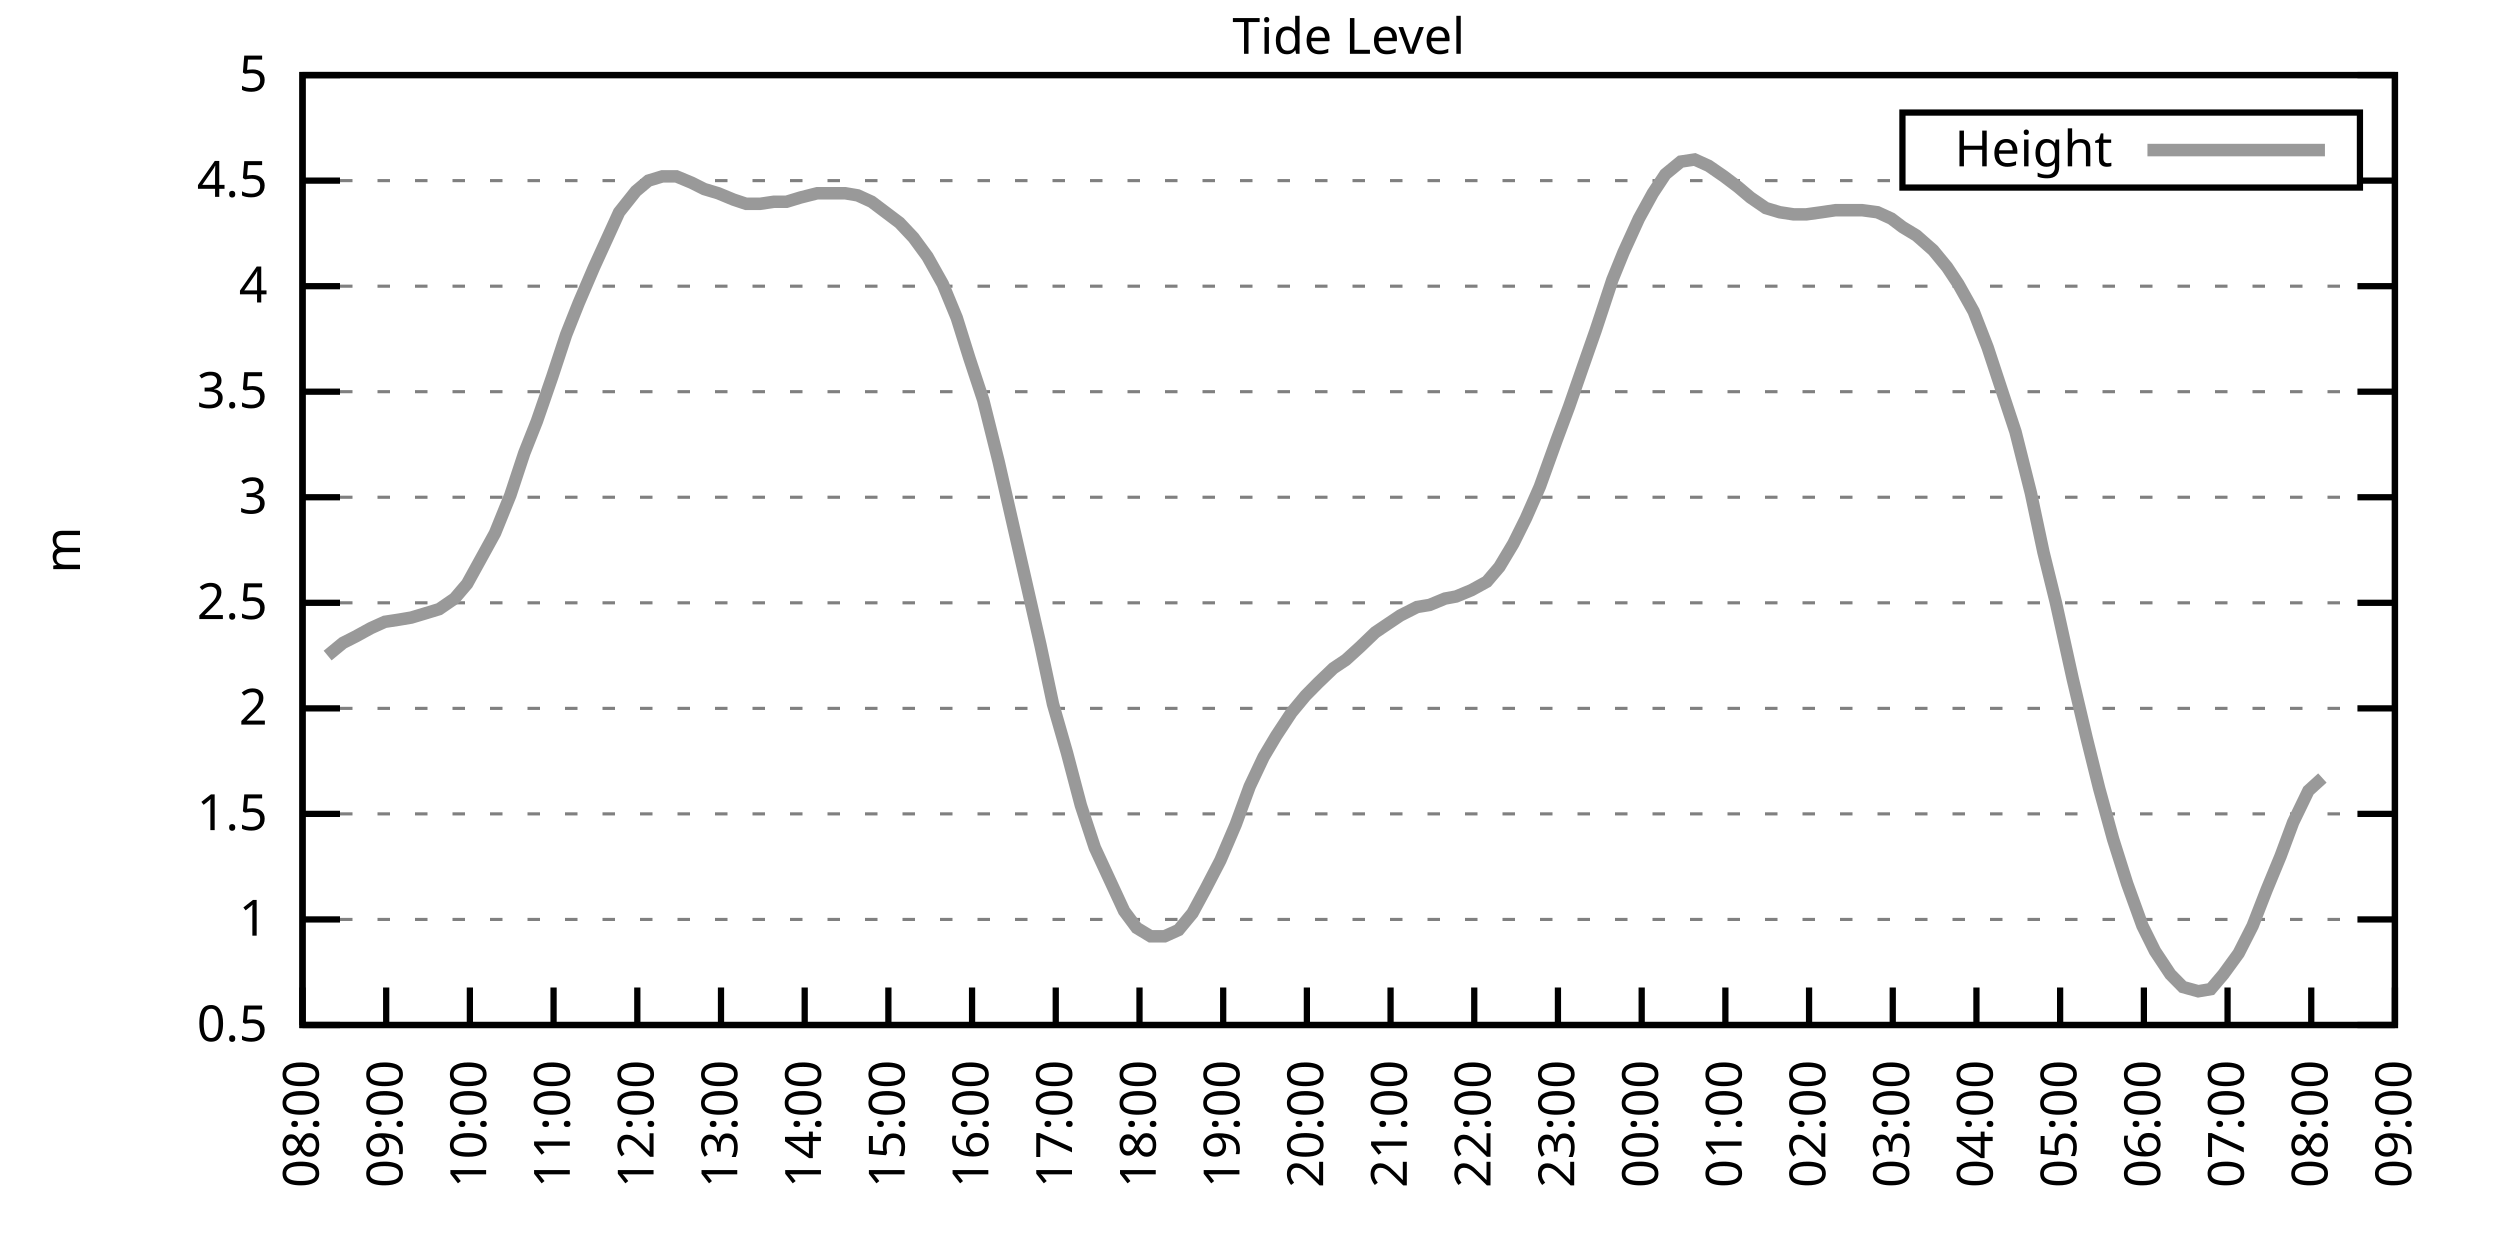
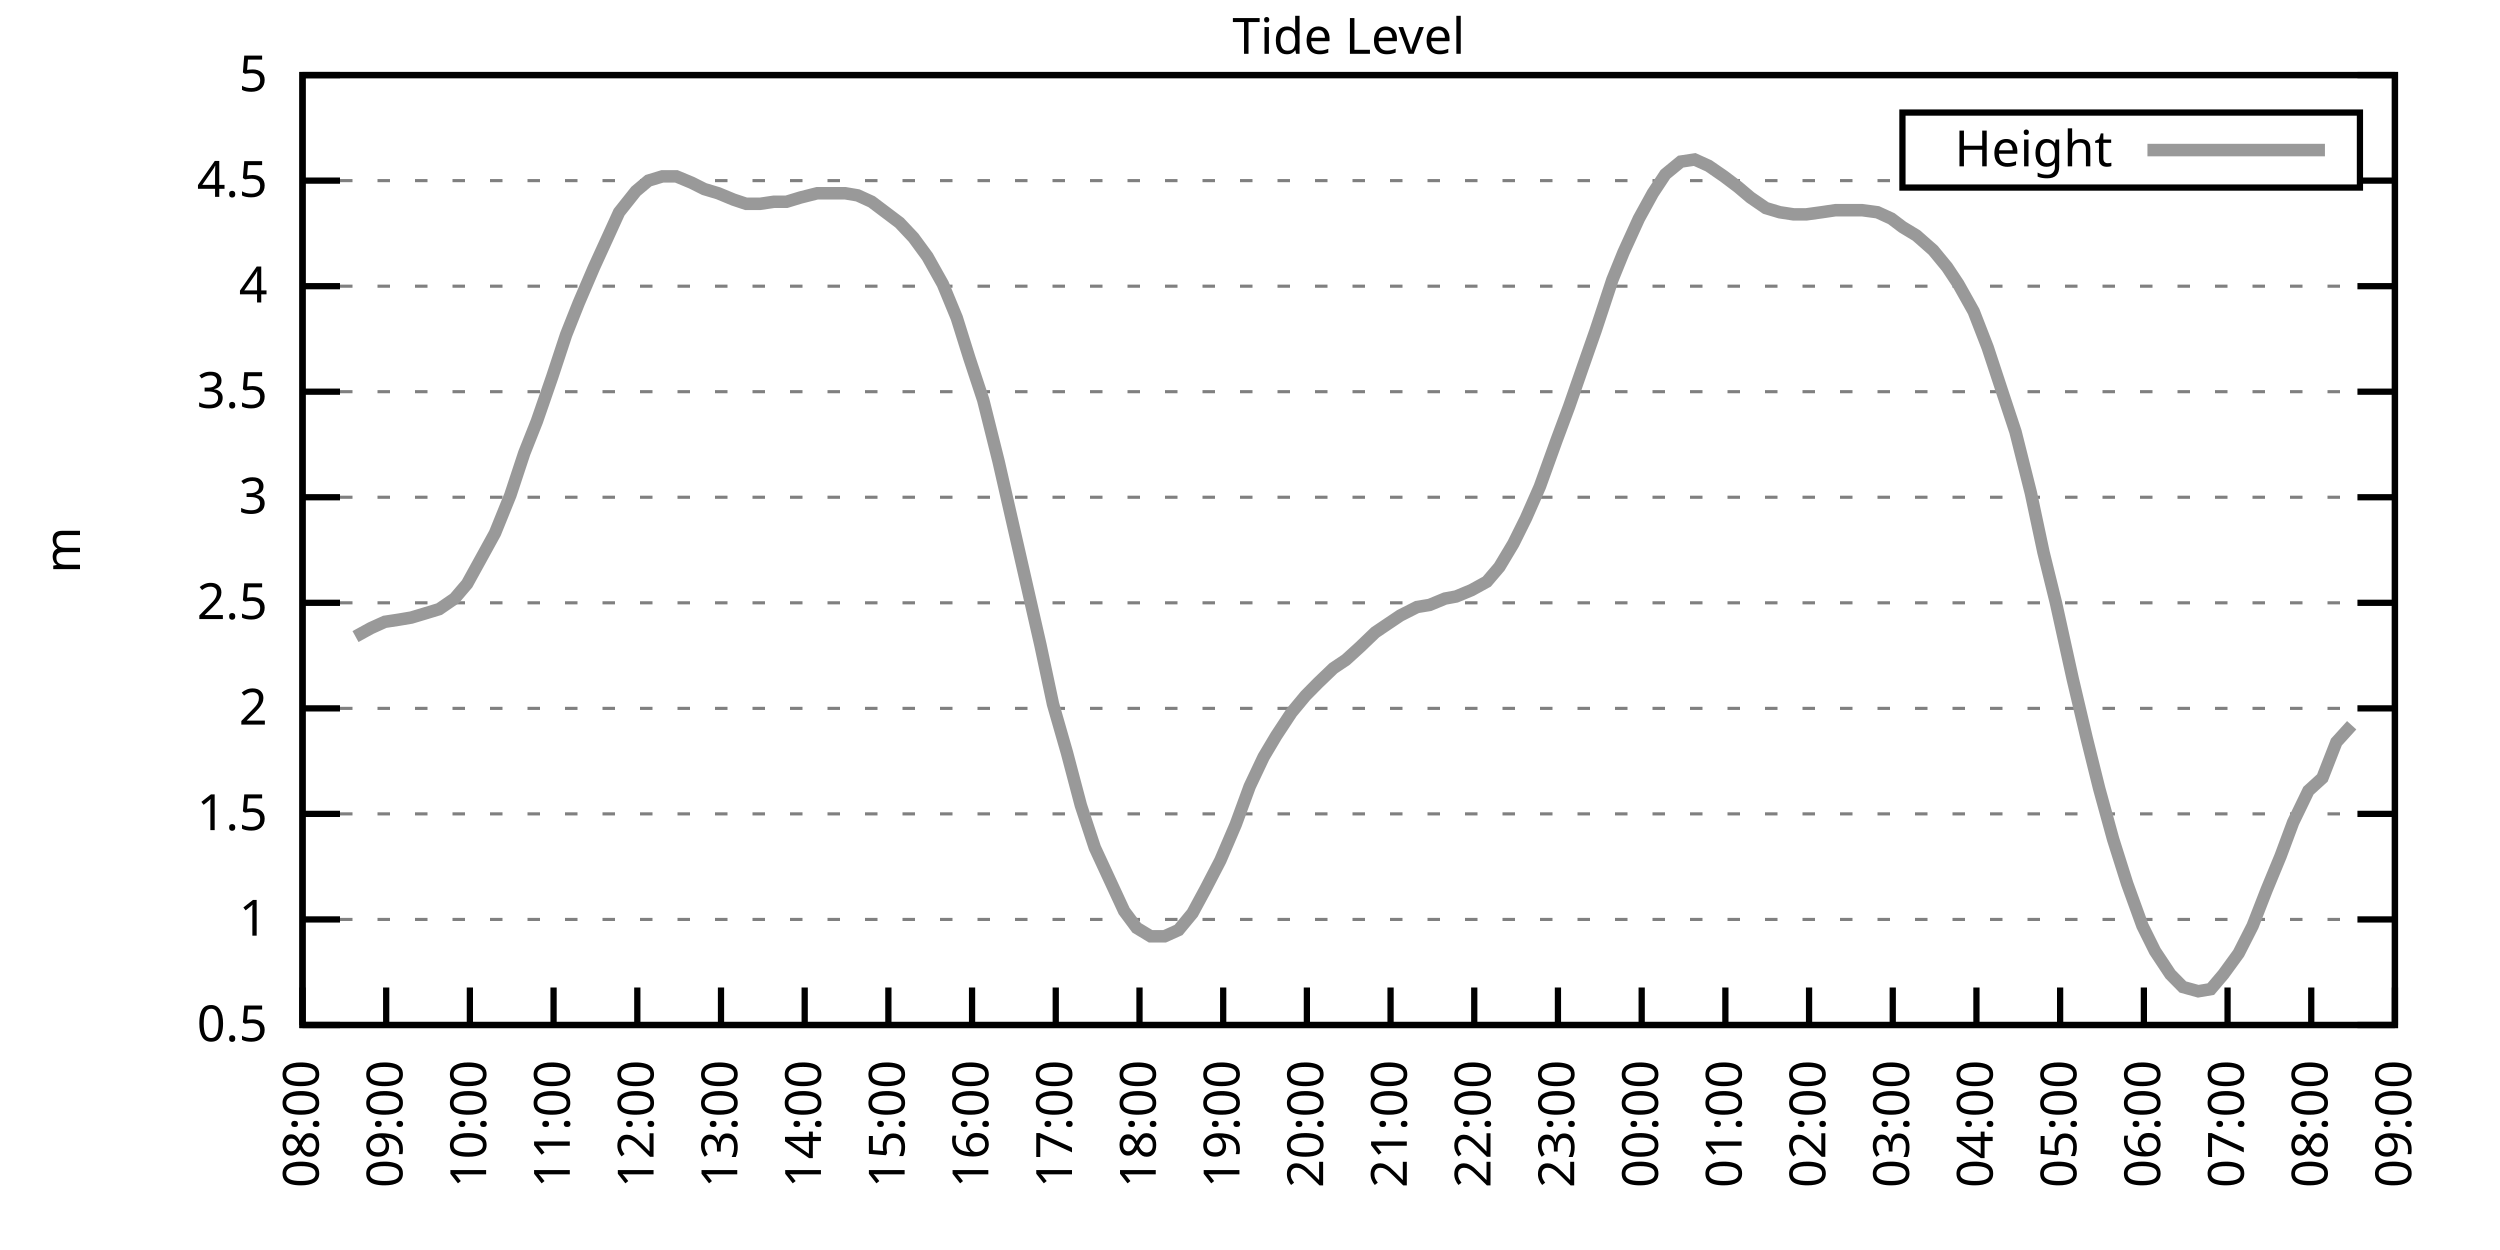
<svg xmlns="http://www.w3.org/2000/svg" xmlns:xlink="http://www.w3.org/1999/xlink" width="400" height="200" viewBox="0 0 400 200">
  <g id="gnuplot_canvas">
    <rect x="0" y="0" width="400" height="200" fill="none" />
    <defs>
      <circle id="gpDot" r="0.5" stroke-width="0.5" stroke="currentColor" />
      <path id="gpPt0" stroke-width="0.333" stroke="currentColor" d="M-1,0 h2 M0,-1 v2" />
      <path id="gpPt1" stroke-width="0.333" stroke="currentColor" d="M-1,-1 L1,1 M1,-1 L-1,1" />
      <path id="gpPt2" stroke-width="0.333" stroke="currentColor" d="M-1,0 L1,0 M0,-1 L0,1 M-1,-1 L1,1 M-1,1 L1,-1" />
      <rect id="gpPt3" stroke-width="0.333" stroke="currentColor" x="-1" y="-1" width="2" height="2" />
      <rect id="gpPt4" stroke-width="0.333" stroke="currentColor" fill="currentColor" x="-1" y="-1" width="2" height="2" />
      <circle id="gpPt5" stroke-width="0.333" stroke="currentColor" cx="0" cy="0" r="1" />
      <use xlink:href="#gpPt5" id="gpPt6" fill="currentColor" stroke="none" />
      <path id="gpPt7" stroke-width="0.333" stroke="currentColor" d="M0,-1.33 L-1.33,0.67 L1.33,0.67 z" />
      <use xlink:href="#gpPt7" id="gpPt8" fill="currentColor" stroke="none" />
      <use xlink:href="#gpPt7" id="gpPt9" stroke="currentColor" transform="rotate(180)" />
      <use xlink:href="#gpPt9" id="gpPt10" fill="currentColor" stroke="none" />
      <use xlink:href="#gpPt3" id="gpPt11" stroke="currentColor" transform="rotate(45)" />
      <use xlink:href="#gpPt11" id="gpPt12" fill="currentColor" stroke="none" />
      <path id="gpPt13" stroke-width="0.333" stroke="currentColor" d="M0,1.330 L1.265,0.411 L0.782,-1.067 L-0.782,-1.076 L-1.265,0.411 z" />
      <use xlink:href="#gpPt13" id="gpPt14" fill="currentColor" stroke="none" />
      <filter id="textbox" filterUnits="objectBoundingBox" x="0" y="0" height="1" width="1">
        <feFlood flood-color="white" flood-opacity="1" result="bgnd" />
        <feComposite in="SourceGraphic" in2="bgnd" operator="atop" />
      </filter>
      <filter id="greybox" filterUnits="objectBoundingBox" x="0" y="0" height="1" width="1">
        <feFlood flood-color="lightgrey" flood-opacity="1" result="grey" />
        <feComposite in="SourceGraphic" in2="grey" operator="atop" />
      </filter>
    </defs>
    <g fill="none" color="white" stroke="currentColor" stroke-width="1.00" stroke-linecap="butt" stroke-linejoin="miter">
</g>
    <g fill="none" color="black" stroke="currentColor" stroke-width="1.00" stroke-linecap="butt" stroke-linejoin="miter">
      <g stroke="none" shape-rendering="crispEdges">
        <polygon fill="rgb(255, 255, 255)" points="48.40,164.00 383.18,164.00 383.18,12.02 48.40,12.02 " />
      </g>
    </g>
    <g fill="none" color="black" stroke="currentColor" stroke-width="1.00" stroke-linecap="butt" stroke-linejoin="miter">
</g>
    <g fill="none" color="black" stroke="black" stroke-width="0.50" stroke-linecap="butt" stroke-linejoin="miter">
</g>
    <g fill="none" color="gray" stroke="currentColor" stroke-width="0.50" stroke-linecap="butt" stroke-linejoin="miter">
      <path stroke="gray" stroke-dasharray="2,4" class="gridline" d="M48.40,164.00 L383.19,164.00  " />
    </g>
    <g fill="none" color="gray" stroke="gray" stroke-width="1.00" stroke-linecap="butt" stroke-linejoin="miter">
</g>
    <g fill="none" color="black" stroke="currentColor" stroke-width="1.00" stroke-linecap="butt" stroke-linejoin="miter">
      <path stroke="black" d="M48.40,164.00 L54.40,164.00 M383.19,164.00 L377.19,164.00  " />
      <g transform="translate(42.80,166.60)" stroke="none" fill="black" font-family="Sans" font-size="8.00" text-anchor="end">
        <text>
          <tspan font-family="Sans"> 0.5</tspan>
        </text>
      </g>
    </g>
    <g fill="none" color="black" stroke="currentColor" stroke-width="1.00" stroke-linecap="butt" stroke-linejoin="miter">
</g>
    <g fill="none" color="black" stroke="black" stroke-width="0.50" stroke-linecap="butt" stroke-linejoin="miter">
</g>
    <g fill="none" color="gray" stroke="currentColor" stroke-width="0.50" stroke-linecap="butt" stroke-linejoin="miter">
      <path stroke="gray" stroke-dasharray="2,4" class="gridline" d="M48.40,147.11 L383.19,147.11  " />
    </g>
    <g fill="none" color="gray" stroke="gray" stroke-width="1.00" stroke-linecap="butt" stroke-linejoin="miter">
</g>
    <g fill="none" color="black" stroke="currentColor" stroke-width="1.00" stroke-linecap="butt" stroke-linejoin="miter">
      <path stroke="black" d="M48.40,147.11 L54.40,147.11 M383.19,147.11 L377.19,147.11  " />
      <g transform="translate(42.80,149.71)" stroke="none" fill="black" font-family="Sans" font-size="8.00" text-anchor="end">
        <text>
          <tspan font-family="Sans"> 1</tspan>
        </text>
      </g>
    </g>
    <g fill="none" color="black" stroke="currentColor" stroke-width="1.00" stroke-linecap="butt" stroke-linejoin="miter">
</g>
    <g fill="none" color="black" stroke="black" stroke-width="0.50" stroke-linecap="butt" stroke-linejoin="miter">
</g>
    <g fill="none" color="gray" stroke="currentColor" stroke-width="0.50" stroke-linecap="butt" stroke-linejoin="miter">
      <path stroke="gray" stroke-dasharray="2,4" class="gridline" d="M48.40,130.22 L383.19,130.22  " />
    </g>
    <g fill="none" color="gray" stroke="gray" stroke-width="1.00" stroke-linecap="butt" stroke-linejoin="miter">
</g>
    <g fill="none" color="black" stroke="currentColor" stroke-width="1.00" stroke-linecap="butt" stroke-linejoin="miter">
      <path stroke="black" d="M48.40,130.22 L54.40,130.22 M383.19,130.22 L377.19,130.22  " />
      <g transform="translate(42.80,132.82)" stroke="none" fill="black" font-family="Sans" font-size="8.00" text-anchor="end">
        <text>
          <tspan font-family="Sans"> 1.5</tspan>
        </text>
      </g>
    </g>
    <g fill="none" color="black" stroke="currentColor" stroke-width="1.00" stroke-linecap="butt" stroke-linejoin="miter">
</g>
    <g fill="none" color="black" stroke="black" stroke-width="0.50" stroke-linecap="butt" stroke-linejoin="miter">
</g>
    <g fill="none" color="gray" stroke="currentColor" stroke-width="0.50" stroke-linecap="butt" stroke-linejoin="miter">
      <path stroke="gray" stroke-dasharray="2,4" class="gridline" d="M48.40,113.34 L383.19,113.34  " />
    </g>
    <g fill="none" color="gray" stroke="gray" stroke-width="1.00" stroke-linecap="butt" stroke-linejoin="miter">
</g>
    <g fill="none" color="black" stroke="currentColor" stroke-width="1.00" stroke-linecap="butt" stroke-linejoin="miter">
      <path stroke="black" d="M48.40,113.34 L54.40,113.34 M383.19,113.34 L377.19,113.34  " />
      <g transform="translate(42.80,115.94)" stroke="none" fill="black" font-family="Sans" font-size="8.00" text-anchor="end">
        <text>
          <tspan font-family="Sans"> 2</tspan>
        </text>
      </g>
    </g>
    <g fill="none" color="black" stroke="currentColor" stroke-width="1.00" stroke-linecap="butt" stroke-linejoin="miter">
</g>
    <g fill="none" color="black" stroke="black" stroke-width="0.50" stroke-linecap="butt" stroke-linejoin="miter">
</g>
    <g fill="none" color="gray" stroke="currentColor" stroke-width="0.50" stroke-linecap="butt" stroke-linejoin="miter">
      <path stroke="gray" stroke-dasharray="2,4" class="gridline" d="M48.40,96.45 L383.19,96.45  " />
    </g>
    <g fill="none" color="gray" stroke="gray" stroke-width="1.00" stroke-linecap="butt" stroke-linejoin="miter">
</g>
    <g fill="none" color="black" stroke="currentColor" stroke-width="1.00" stroke-linecap="butt" stroke-linejoin="miter">
      <path stroke="black" d="M48.40,96.45 L54.40,96.45 M383.19,96.45 L377.19,96.45  " />
      <g transform="translate(42.80,99.05)" stroke="none" fill="black" font-family="Sans" font-size="8.00" text-anchor="end">
        <text>
          <tspan font-family="Sans"> 2.5</tspan>
        </text>
      </g>
    </g>
    <g fill="none" color="black" stroke="currentColor" stroke-width="1.00" stroke-linecap="butt" stroke-linejoin="miter">
</g>
    <g fill="none" color="black" stroke="black" stroke-width="0.50" stroke-linecap="butt" stroke-linejoin="miter">
</g>
    <g fill="none" color="gray" stroke="currentColor" stroke-width="0.50" stroke-linecap="butt" stroke-linejoin="miter">
      <path stroke="gray" stroke-dasharray="2,4" class="gridline" d="M48.40,79.56 L383.19,79.56  " />
    </g>
    <g fill="none" color="gray" stroke="gray" stroke-width="1.00" stroke-linecap="butt" stroke-linejoin="miter">
</g>
    <g fill="none" color="black" stroke="currentColor" stroke-width="1.00" stroke-linecap="butt" stroke-linejoin="miter">
      <path stroke="black" d="M48.40,79.56 L54.40,79.56 M383.19,79.56 L377.19,79.56  " />
      <g transform="translate(42.80,82.16)" stroke="none" fill="black" font-family="Sans" font-size="8.00" text-anchor="end">
        <text>
          <tspan font-family="Sans"> 3</tspan>
        </text>
      </g>
    </g>
    <g fill="none" color="black" stroke="currentColor" stroke-width="1.00" stroke-linecap="butt" stroke-linejoin="miter">
</g>
    <g fill="none" color="black" stroke="black" stroke-width="0.50" stroke-linecap="butt" stroke-linejoin="miter">
</g>
    <g fill="none" color="gray" stroke="currentColor" stroke-width="0.50" stroke-linecap="butt" stroke-linejoin="miter">
      <path stroke="gray" stroke-dasharray="2,4" class="gridline" d="M48.40,62.67 L383.19,62.67  " />
    </g>
    <g fill="none" color="gray" stroke="gray" stroke-width="1.00" stroke-linecap="butt" stroke-linejoin="miter">
</g>
    <g fill="none" color="black" stroke="currentColor" stroke-width="1.00" stroke-linecap="butt" stroke-linejoin="miter">
      <path stroke="black" d="M48.40,62.67 L54.40,62.67 M383.19,62.67 L377.19,62.67  " />
      <g transform="translate(42.80,65.27)" stroke="none" fill="black" font-family="Sans" font-size="8.00" text-anchor="end">
        <text>
          <tspan font-family="Sans"> 3.5</tspan>
        </text>
      </g>
    </g>
    <g fill="none" color="black" stroke="currentColor" stroke-width="1.00" stroke-linecap="butt" stroke-linejoin="miter">
</g>
    <g fill="none" color="black" stroke="black" stroke-width="0.50" stroke-linecap="butt" stroke-linejoin="miter">
</g>
    <g fill="none" color="gray" stroke="currentColor" stroke-width="0.50" stroke-linecap="butt" stroke-linejoin="miter">
      <path stroke="gray" stroke-dasharray="2,4" class="gridline" d="M48.40,45.79 L383.19,45.79  " />
    </g>
    <g fill="none" color="gray" stroke="gray" stroke-width="1.00" stroke-linecap="butt" stroke-linejoin="miter">
</g>
    <g fill="none" color="black" stroke="currentColor" stroke-width="1.00" stroke-linecap="butt" stroke-linejoin="miter">
      <path stroke="black" d="M48.40,45.79 L54.40,45.79 M383.19,45.79 L377.19,45.79  " />
      <g transform="translate(42.80,48.39)" stroke="none" fill="black" font-family="Sans" font-size="8.00" text-anchor="end">
        <text>
          <tspan font-family="Sans"> 4</tspan>
        </text>
      </g>
    </g>
    <g fill="none" color="black" stroke="currentColor" stroke-width="1.00" stroke-linecap="butt" stroke-linejoin="miter">
</g>
    <g fill="none" color="black" stroke="black" stroke-width="0.50" stroke-linecap="butt" stroke-linejoin="miter">
</g>
    <g fill="none" color="gray" stroke="currentColor" stroke-width="0.50" stroke-linecap="butt" stroke-linejoin="miter">
      <path stroke="gray" stroke-dasharray="2,4" class="gridline" d="M48.40,28.90 L304.39,28.90 M377.59,28.90 L383.19,28.90  " />
    </g>
    <g fill="none" color="gray" stroke="gray" stroke-width="1.00" stroke-linecap="butt" stroke-linejoin="miter">
</g>
    <g fill="none" color="black" stroke="currentColor" stroke-width="1.00" stroke-linecap="butt" stroke-linejoin="miter">
      <path stroke="black" d="M48.40,28.90 L54.40,28.90 M383.19,28.90 L377.19,28.90  " />
      <g transform="translate(42.80,31.50)" stroke="none" fill="black" font-family="Sans" font-size="8.00" text-anchor="end">
        <text>
          <tspan font-family="Sans"> 4.5</tspan>
        </text>
      </g>
    </g>
    <g fill="none" color="black" stroke="currentColor" stroke-width="1.00" stroke-linecap="butt" stroke-linejoin="miter">
</g>
    <g fill="none" color="black" stroke="black" stroke-width="0.50" stroke-linecap="butt" stroke-linejoin="miter">
</g>
    <g fill="none" color="gray" stroke="currentColor" stroke-width="0.50" stroke-linecap="butt" stroke-linejoin="miter">
      <path stroke="gray" stroke-dasharray="2,4" class="gridline" d="M48.40,12.01 L383.19,12.01  " />
    </g>
    <g fill="none" color="gray" stroke="gray" stroke-width="1.00" stroke-linecap="butt" stroke-linejoin="miter">
</g>
    <g fill="none" color="black" stroke="currentColor" stroke-width="1.00" stroke-linecap="butt" stroke-linejoin="miter">
      <path stroke="black" d="M48.40,12.01 L54.40,12.01 M383.19,12.01 L377.19,12.01  " />
      <g transform="translate(42.80,14.61)" stroke="none" fill="black" font-family="Sans" font-size="8.00" text-anchor="end">
        <text>
          <tspan font-family="Sans"> 5</tspan>
        </text>
      </g>
    </g>
    <g fill="none" color="black" stroke="currentColor" stroke-width="1.00" stroke-linecap="butt" stroke-linejoin="miter">
      <path stroke="black" d="M48.40,164.00 L48.40,158.00  " />
      <g transform="translate(51.00,169.60) rotate(270.00)" stroke="none" fill="black" font-family="Sans" font-size="8.00" text-anchor="end">
        <text>
          <tspan font-family="Sans">08:00</tspan>
        </text>
      </g>
    </g>
    <g fill="none" color="black" stroke="currentColor" stroke-width="1.00" stroke-linecap="butt" stroke-linejoin="miter">
      <path stroke="black" d="M61.79,164.00 L61.79,158.00  " />
      <g transform="translate(64.39,169.60) rotate(270.00)" stroke="none" fill="black" font-family="Sans" font-size="8.00" text-anchor="end">
        <text>
          <tspan font-family="Sans">09:00</tspan>
        </text>
      </g>
    </g>
    <g fill="none" color="black" stroke="currentColor" stroke-width="1.00" stroke-linecap="butt" stroke-linejoin="miter">
      <path stroke="black" d="M75.18,164.00 L75.18,158.00  " />
      <g transform="translate(77.78,169.60) rotate(270.00)" stroke="none" fill="black" font-family="Sans" font-size="8.00" text-anchor="end">
        <text>
          <tspan font-family="Sans">10:00</tspan>
        </text>
      </g>
    </g>
    <g fill="none" color="black" stroke="currentColor" stroke-width="1.00" stroke-linecap="butt" stroke-linejoin="miter">
      <path stroke="black" d="M88.57,164.00 L88.57,158.00  " />
      <g transform="translate(91.17,169.60) rotate(270.00)" stroke="none" fill="black" font-family="Sans" font-size="8.00" text-anchor="end">
        <text>
          <tspan font-family="Sans">11:00</tspan>
        </text>
      </g>
    </g>
    <g fill="none" color="black" stroke="currentColor" stroke-width="1.00" stroke-linecap="butt" stroke-linejoin="miter">
      <path stroke="black" d="M101.97,164.00 L101.97,158.00  " />
      <g transform="translate(104.57,169.60) rotate(270.00)" stroke="none" fill="black" font-family="Sans" font-size="8.00" text-anchor="end">
        <text>
          <tspan font-family="Sans">12:00</tspan>
        </text>
      </g>
    </g>
    <g fill="none" color="black" stroke="currentColor" stroke-width="1.00" stroke-linecap="butt" stroke-linejoin="miter">
      <path stroke="black" d="M115.36,164.00 L115.36,158.00  " />
      <g transform="translate(117.96,169.60) rotate(270.00)" stroke="none" fill="black" font-family="Sans" font-size="8.00" text-anchor="end">
        <text>
          <tspan font-family="Sans">13:00</tspan>
        </text>
      </g>
    </g>
    <g fill="none" color="black" stroke="currentColor" stroke-width="1.00" stroke-linecap="butt" stroke-linejoin="miter">
      <path stroke="black" d="M128.75,164.00 L128.75,158.00  " />
      <g transform="translate(131.35,169.60) rotate(270.00)" stroke="none" fill="black" font-family="Sans" font-size="8.00" text-anchor="end">
        <text>
          <tspan font-family="Sans">14:00</tspan>
        </text>
      </g>
    </g>
    <g fill="none" color="black" stroke="currentColor" stroke-width="1.00" stroke-linecap="butt" stroke-linejoin="miter">
      <path stroke="black" d="M142.14,164.00 L142.14,158.00  " />
      <g transform="translate(144.74,169.60) rotate(270.00)" stroke="none" fill="black" font-family="Sans" font-size="8.00" text-anchor="end">
        <text>
          <tspan font-family="Sans">15:00</tspan>
        </text>
      </g>
    </g>
    <g fill="none" color="black" stroke="currentColor" stroke-width="1.00" stroke-linecap="butt" stroke-linejoin="miter">
      <path stroke="black" d="M155.53,164.00 L155.53,158.00  " />
      <g transform="translate(158.13,169.60) rotate(270.00)" stroke="none" fill="black" font-family="Sans" font-size="8.00" text-anchor="end">
        <text>
          <tspan font-family="Sans">16:00</tspan>
        </text>
      </g>
    </g>
    <g fill="none" color="black" stroke="currentColor" stroke-width="1.00" stroke-linecap="butt" stroke-linejoin="miter">
      <path stroke="black" d="M168.92,164.00 L168.92,158.00  " />
      <g transform="translate(171.52,169.60) rotate(270.00)" stroke="none" fill="black" font-family="Sans" font-size="8.00" text-anchor="end">
        <text>
          <tspan font-family="Sans">17:00</tspan>
        </text>
      </g>
    </g>
    <g fill="none" color="black" stroke="currentColor" stroke-width="1.00" stroke-linecap="butt" stroke-linejoin="miter">
      <path stroke="black" d="M182.32,164.00 L182.32,158.00  " />
      <g transform="translate(184.92,169.60) rotate(270.00)" stroke="none" fill="black" font-family="Sans" font-size="8.00" text-anchor="end">
        <text>
          <tspan font-family="Sans">18:00</tspan>
        </text>
      </g>
    </g>
    <g fill="none" color="black" stroke="currentColor" stroke-width="1.00" stroke-linecap="butt" stroke-linejoin="miter">
      <path stroke="black" d="M195.71,164.00 L195.71,158.00  " />
      <g transform="translate(198.31,169.60) rotate(270.00)" stroke="none" fill="black" font-family="Sans" font-size="8.00" text-anchor="end">
        <text>
          <tspan font-family="Sans">19:00</tspan>
        </text>
      </g>
    </g>
    <g fill="none" color="black" stroke="currentColor" stroke-width="1.00" stroke-linecap="butt" stroke-linejoin="miter">
      <path stroke="black" d="M209.10,164.00 L209.10,158.00  " />
      <g transform="translate(211.70,169.60) rotate(270.00)" stroke="none" fill="black" font-family="Sans" font-size="8.00" text-anchor="end">
        <text>
          <tspan font-family="Sans">20:00</tspan>
        </text>
      </g>
    </g>
    <g fill="none" color="black" stroke="currentColor" stroke-width="1.00" stroke-linecap="butt" stroke-linejoin="miter">
      <path stroke="black" d="M222.49,164.00 L222.49,158.00  " />
      <g transform="translate(225.09,169.60) rotate(270.00)" stroke="none" fill="black" font-family="Sans" font-size="8.00" text-anchor="end">
        <text>
          <tspan font-family="Sans">21:00</tspan>
        </text>
      </g>
    </g>
    <g fill="none" color="black" stroke="currentColor" stroke-width="1.00" stroke-linecap="butt" stroke-linejoin="miter">
      <path stroke="black" d="M235.88,164.00 L235.88,158.00  " />
      <g transform="translate(238.48,169.60) rotate(270.00)" stroke="none" fill="black" font-family="Sans" font-size="8.00" text-anchor="end">
        <text>
          <tspan font-family="Sans">22:00</tspan>
        </text>
      </g>
    </g>
    <g fill="none" color="black" stroke="currentColor" stroke-width="1.00" stroke-linecap="butt" stroke-linejoin="miter">
      <path stroke="black" d="M249.27,164.00 L249.27,158.00  " />
      <g transform="translate(251.87,169.60) rotate(270.00)" stroke="none" fill="black" font-family="Sans" font-size="8.00" text-anchor="end">
        <text>
          <tspan font-family="Sans">23:00</tspan>
        </text>
      </g>
    </g>
    <g fill="none" color="black" stroke="currentColor" stroke-width="1.00" stroke-linecap="butt" stroke-linejoin="miter">
      <path stroke="black" d="M262.67,164.00 L262.67,158.00  " />
      <g transform="translate(265.27,169.60) rotate(270.00)" stroke="none" fill="black" font-family="Sans" font-size="8.00" text-anchor="end">
        <text>
          <tspan font-family="Sans">00:00</tspan>
        </text>
      </g>
    </g>
    <g fill="none" color="black" stroke="currentColor" stroke-width="1.00" stroke-linecap="butt" stroke-linejoin="miter">
      <path stroke="black" d="M276.06,164.00 L276.06,158.00  " />
      <g transform="translate(278.66,169.60) rotate(270.00)" stroke="none" fill="black" font-family="Sans" font-size="8.00" text-anchor="end">
        <text>
          <tspan font-family="Sans">01:00</tspan>
        </text>
      </g>
    </g>
    <g fill="none" color="black" stroke="currentColor" stroke-width="1.00" stroke-linecap="butt" stroke-linejoin="miter">
      <path stroke="black" d="M289.45,164.00 L289.45,158.00  " />
      <g transform="translate(292.05,169.60) rotate(270.00)" stroke="none" fill="black" font-family="Sans" font-size="8.00" text-anchor="end">
        <text>
          <tspan font-family="Sans">02:00</tspan>
        </text>
      </g>
    </g>
    <g fill="none" color="black" stroke="currentColor" stroke-width="1.00" stroke-linecap="butt" stroke-linejoin="miter">
      <path stroke="black" d="M302.84,164.00 L302.84,158.00  " />
      <g transform="translate(305.44,169.60) rotate(270.00)" stroke="none" fill="black" font-family="Sans" font-size="8.00" text-anchor="end">
        <text>
          <tspan font-family="Sans">03:00</tspan>
        </text>
      </g>
    </g>
    <g fill="none" color="black" stroke="currentColor" stroke-width="1.00" stroke-linecap="butt" stroke-linejoin="miter">
      <path stroke="black" d="M316.23,164.00 L316.23,158.00  " />
      <g transform="translate(318.83,169.60) rotate(270.00)" stroke="none" fill="black" font-family="Sans" font-size="8.00" text-anchor="end">
        <text>
          <tspan font-family="Sans">04:00</tspan>
        </text>
      </g>
    </g>
    <g fill="none" color="black" stroke="currentColor" stroke-width="1.00" stroke-linecap="butt" stroke-linejoin="miter">
      <path stroke="black" d="M329.62,164.00 L329.62,158.00  " />
      <g transform="translate(332.22,169.60) rotate(270.00)" stroke="none" fill="black" font-family="Sans" font-size="8.00" text-anchor="end">
        <text>
          <tspan font-family="Sans">05:00</tspan>
        </text>
      </g>
    </g>
    <g fill="none" color="black" stroke="currentColor" stroke-width="1.00" stroke-linecap="butt" stroke-linejoin="miter">
      <path stroke="black" d="M343.02,164.00 L343.02,158.00  " />
      <g transform="translate(345.62,169.60) rotate(270.00)" stroke="none" fill="black" font-family="Sans" font-size="8.00" text-anchor="end">
        <text>
          <tspan font-family="Sans">06:00</tspan>
        </text>
      </g>
    </g>
    <g fill="none" color="black" stroke="currentColor" stroke-width="1.00" stroke-linecap="butt" stroke-linejoin="miter">
      <path stroke="black" d="M356.41,164.00 L356.41,158.00  " />
      <g transform="translate(359.01,169.60) rotate(270.00)" stroke="none" fill="black" font-family="Sans" font-size="8.00" text-anchor="end">
        <text>
          <tspan font-family="Sans">07:00</tspan>
        </text>
      </g>
    </g>
    <g fill="none" color="black" stroke="currentColor" stroke-width="1.00" stroke-linecap="butt" stroke-linejoin="miter">
      <path stroke="black" d="M369.80,164.00 L369.80,158.00  " />
      <g transform="translate(372.40,169.60) rotate(270.00)" stroke="none" fill="black" font-family="Sans" font-size="8.00" text-anchor="end">
        <text>
          <tspan font-family="Sans">08:00</tspan>
        </text>
      </g>
    </g>
    <g fill="none" color="black" stroke="currentColor" stroke-width="1.00" stroke-linecap="butt" stroke-linejoin="miter">
      <path stroke="black" d="M383.19,164.00 L383.19,158.00  " />
      <g transform="translate(385.79,169.60) rotate(270.00)" stroke="none" fill="black" font-family="Sans" font-size="8.00" text-anchor="end">
        <text>
          <tspan font-family="Sans">09:00</tspan>
        </text>
      </g>
    </g>
    <g fill="none" color="black" stroke="currentColor" stroke-width="1.00" stroke-linecap="butt" stroke-linejoin="miter">
</g>
    <g fill="none" color="black" stroke="currentColor" stroke-width="1.00" stroke-linecap="butt" stroke-linejoin="miter">
      <path stroke="black" d="M48.40,12.01 L48.40,164.00 L383.19,164.00 L383.19,12.01 L48.40,12.01 Z  " />
    </g>
    <g fill="none" color="black" stroke="currentColor" stroke-width="1.00" stroke-linecap="butt" stroke-linejoin="miter">
</g>
    <g fill="none" color="black" stroke="currentColor" stroke-width="1.00" stroke-linecap="butt" stroke-linejoin="miter">
      <path stroke="black" d="M304.39,30.01 L304.39,18.01 L377.59,18.01 L377.59,30.01 L304.39,30.01 Z  " />
    </g>
    <g id="Tide_level_plot_1">
      <g fill="none" color="white" stroke="black" stroke-width="2.00" stroke-linecap="butt" stroke-linejoin="miter">
</g>
      <g fill="none" color="black" stroke="currentColor" stroke-width="2.00" stroke-linecap="butt" stroke-linejoin="miter">
        <g transform="translate(337.99,26.61)" stroke="none" fill="black" font-family="Sans" font-size="8.00" text-anchor="end">
          <text>
            <tspan font-family="Sans">Height</tspan>
          </text>
        </g>
      </g>
      <g fill="none" color="black" stroke="currentColor" stroke-width="2.00" stroke-linecap="butt" stroke-linejoin="miter">
-         <path stroke="rgb(153, 153, 153)" d="M343.59,24.01 L371.99,24.01 M52.42,104.89 L54.87,102.87 L56.88,101.85 L59.34,100.50 L61.57,99.49 L63.80,99.15   L65.81,98.81 L68.04,98.14 L70.27,97.46 L72.73,95.77 L74.74,93.41 L76.97,89.36 L79.20,85.30 L81.66,79.22   L83.89,72.47 L85.90,67.40 L88.35,60.31 L90.58,53.55 L92.59,48.49 L95.05,42.75 L97.06,38.35 L99.06,33.96   L101.74,30.59 L103.75,28.90 L105.98,28.22 L108.22,28.22 L110.67,29.24 L112.68,30.25 L114.91,30.92 L117.37,31.94   L119.38,32.61 L121.61,32.61 L123.84,32.28 L125.85,32.28 L128.08,31.60 L130.76,30.92 L132.77,30.92 L135.22,30.92   L137.23,31.26 L139.46,32.28 L141.69,33.96 L143.93,35.65 L146.16,38.02 L148.39,41.06 L150.85,45.45 L153.08,50.85   L155.09,57.27 L157.32,64.02 L159.77,73.82 L164.01,92.40 L166.47,103.20 L168.48,112.66 L170.71,120.43 L172.94,128.87   L175.17,135.63 L179.86,145.76 L181.87,148.46 L184.10,149.81 L186.33,149.81 L188.57,148.80 L190.80,146.10 L192.81,142.38   L195.26,137.66 L197.72,131.91 L199.95,125.83 L202.18,121.11 L204.19,117.73 L206.64,114.01 L208.88,111.31 L210.88,109.28   L213.34,106.92 L215.35,105.57 L217.58,103.54 L220.04,101.18 L222.04,99.83 L224.05,98.48 L226.73,97.12 L228.74,96.79   L231.20,95.77 L232.98,95.44 L235.44,94.42 L237.89,93.07 L239.90,90.71 L242.13,86.99 L244.14,82.94 L246.37,77.87   L249.05,70.44 L251.06,65.04 L253.29,58.62 L255.30,52.88 L257.98,44.77 L259.76,40.38 L262.22,34.98 L264.45,30.92   L266.46,27.88 L268.92,25.86 L271.15,25.52 L273.38,26.53 L275.83,28.22 L278.07,29.91 L280.07,31.60 L282.53,33.29   L284.76,33.96 L286.99,34.30 L289.00,34.30 L291.46,33.96 L293.69,33.63 L297.93,33.63 L300.39,33.96 L302.62,34.98   L304.40,36.33 L306.63,37.68 L309.31,40.04 L311.54,42.75 L313.33,45.45 L315.79,49.84 L318.02,55.58 L320.47,63.01   L322.48,69.09 L324.94,78.89 L326.95,88.34 L328.95,96.45 L331.63,108.61 L333.86,118.07 L335.87,126.17 L338.10,134.28   L340.34,141.37 L342.79,148.13 L344.80,152.18 L347.26,155.89 L349.26,157.92 L351.72,158.60 L353.73,158.26 L355.74,155.89   L358.19,152.52 L360.42,148.13 L362.66,142.38 L364.89,136.98 L366.90,131.58 L369.35,126.51 L371.58,124.48  " />
+         <path stroke="rgb(153, 153, 153)" d="M343.59,24.01 L371.99,24.01 M56.88,101.85 L59.34,100.50 L61.57,99.49 L63.80,99.15 L65.81,98.81 L68.04,98.14   L70.27,97.46 L72.73,95.77 L74.74,93.41 L76.97,89.36 L79.20,85.30 L81.66,79.22 L83.89,72.47 L85.90,67.40   L88.35,60.31 L90.58,53.55 L92.59,48.49 L95.05,42.75 L97.06,38.35 L99.06,33.96 L101.74,30.59 L103.75,28.90   L105.98,28.22 L108.22,28.22 L110.67,29.24 L112.68,30.25 L114.91,30.92 L117.37,31.94 L119.38,32.61 L121.61,32.61   L123.84,32.28 L125.85,32.28 L128.08,31.60 L130.76,30.92 L132.77,30.92 L135.22,30.92 L137.23,31.26 L139.46,32.28   L141.69,33.96 L143.93,35.65 L146.16,38.02 L148.39,41.06 L150.85,45.45 L153.08,50.85 L155.09,57.27 L157.32,64.02   L159.77,73.82 L164.01,92.40 L166.47,103.20 L168.48,112.66 L170.71,120.43 L172.94,128.87 L175.17,135.63 L179.86,145.76   L181.87,148.46 L184.10,149.81 L186.33,149.81 L188.57,148.80 L190.80,146.10 L192.81,142.38 L195.26,137.66 L197.72,131.91   L199.95,125.83 L202.18,121.11 L204.19,117.73 L206.64,114.01 L208.88,111.31 L210.88,109.28 L213.34,106.92 L215.35,105.57   L217.58,103.54 L220.04,101.18 L222.04,99.83 L224.05,98.48 L226.73,97.12 L228.74,96.79 L231.20,95.77 L232.98,95.44   L235.44,94.42 L237.89,93.07 L239.90,90.71 L242.13,86.99 L244.14,82.94 L246.37,77.87 L249.05,70.44 L251.06,65.04   L253.29,58.62 L255.30,52.88 L257.98,44.77 L259.76,40.38 L262.22,34.98 L264.45,30.92 L266.46,27.88 L268.92,25.86   L271.15,25.52 L273.38,26.53 L275.83,28.22 L278.07,29.91 L280.07,31.60 L282.53,33.29 L284.76,33.96 L286.99,34.30   L289.00,34.30 L291.46,33.96 L293.69,33.63 L297.93,33.63 L300.39,33.96 L302.62,34.98 L304.40,36.33 L306.63,37.68   L309.31,40.04 L311.54,42.75 L313.33,45.45 L315.79,49.84 L318.02,55.58 L320.47,63.01 L322.48,69.09 L324.94,78.89   L326.95,88.34 L328.95,96.45 L331.63,108.61 L333.86,118.07 L335.87,126.17 L338.10,134.28 L340.34,141.37 L342.79,148.13   L344.80,152.18 L347.26,155.89 L349.26,157.92 L351.72,158.60 L353.73,158.26 L355.74,155.89 L358.19,152.52 L360.42,148.13   L362.66,142.38 L364.89,136.98 L366.90,131.58 L369.35,126.51 L371.58,124.48 L373.82,118.74 L376.27,116.04  " />
      </g>
    </g>
    <g fill="none" color="black" stroke="currentColor" stroke-width="2.00" stroke-linecap="butt" stroke-linejoin="miter">
</g>
    <g fill="none" color="black" stroke="black" stroke-width="1.00" stroke-linecap="butt" stroke-linejoin="miter">
</g>
    <g fill="none" color="black" stroke="currentColor" stroke-width="1.00" stroke-linecap="butt" stroke-linejoin="miter">
      <path stroke="black" d="M48.40,12.01 L48.40,164.00 L383.19,164.00 L383.19,12.01 L48.40,12.01 Z  " />
      <g transform="translate(12.80,88.01) rotate(270.00)" stroke="none" fill="black" font-family="Sans" font-size="8.00" text-anchor="middle">
        <text>
          <tspan font-family="Sans">m</tspan>
        </text>
      </g>
    </g>
    <g fill="none" color="black" stroke="currentColor" stroke-width="1.00" stroke-linecap="butt" stroke-linejoin="miter">
</g>
    <g fill="none" color="black" stroke="currentColor" stroke-width="1.00" stroke-linecap="butt" stroke-linejoin="miter">
      <g transform="translate(215.79,8.61)" stroke="none" fill="black" font-family="Sans" font-size="8.00" text-anchor="middle">
        <text>
          <tspan font-family="Sans">Tide Level</tspan>
        </text>
      </g>
    </g>
    <g fill="none" color="black" stroke="currentColor" stroke-width="1.00" stroke-linecap="butt" stroke-linejoin="miter">
</g>
  </g>
</svg>
